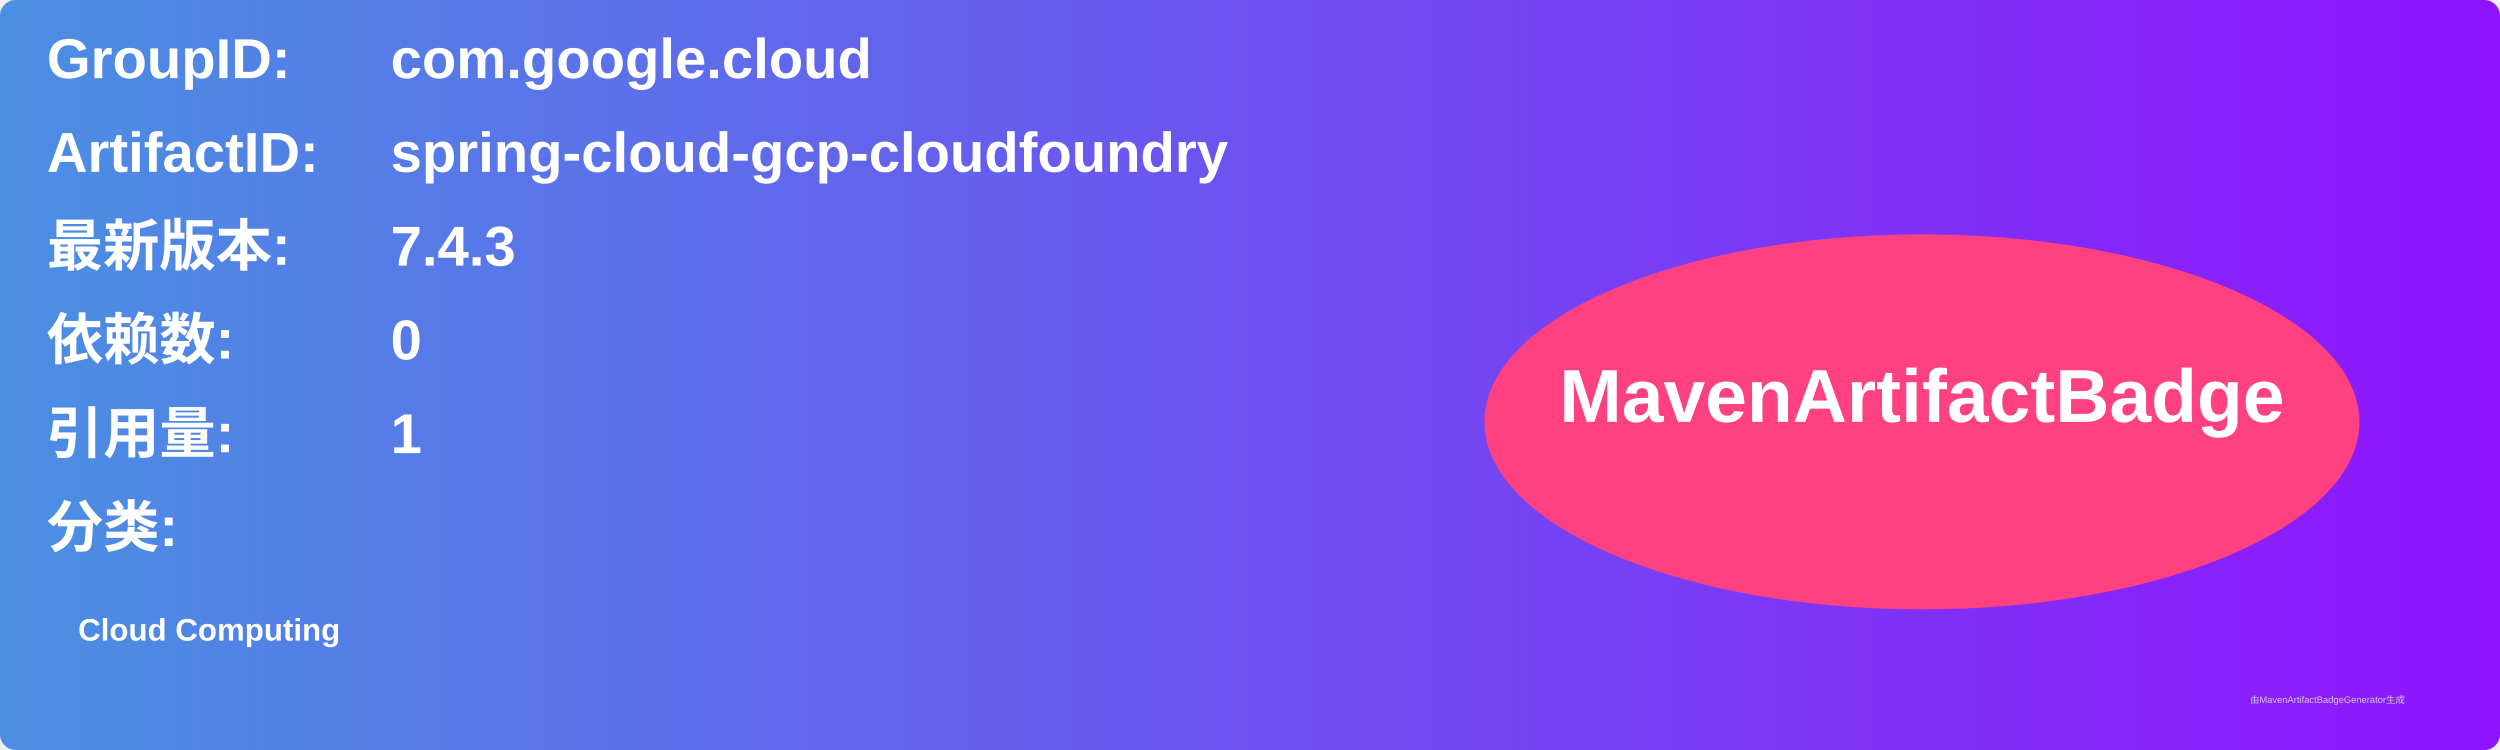
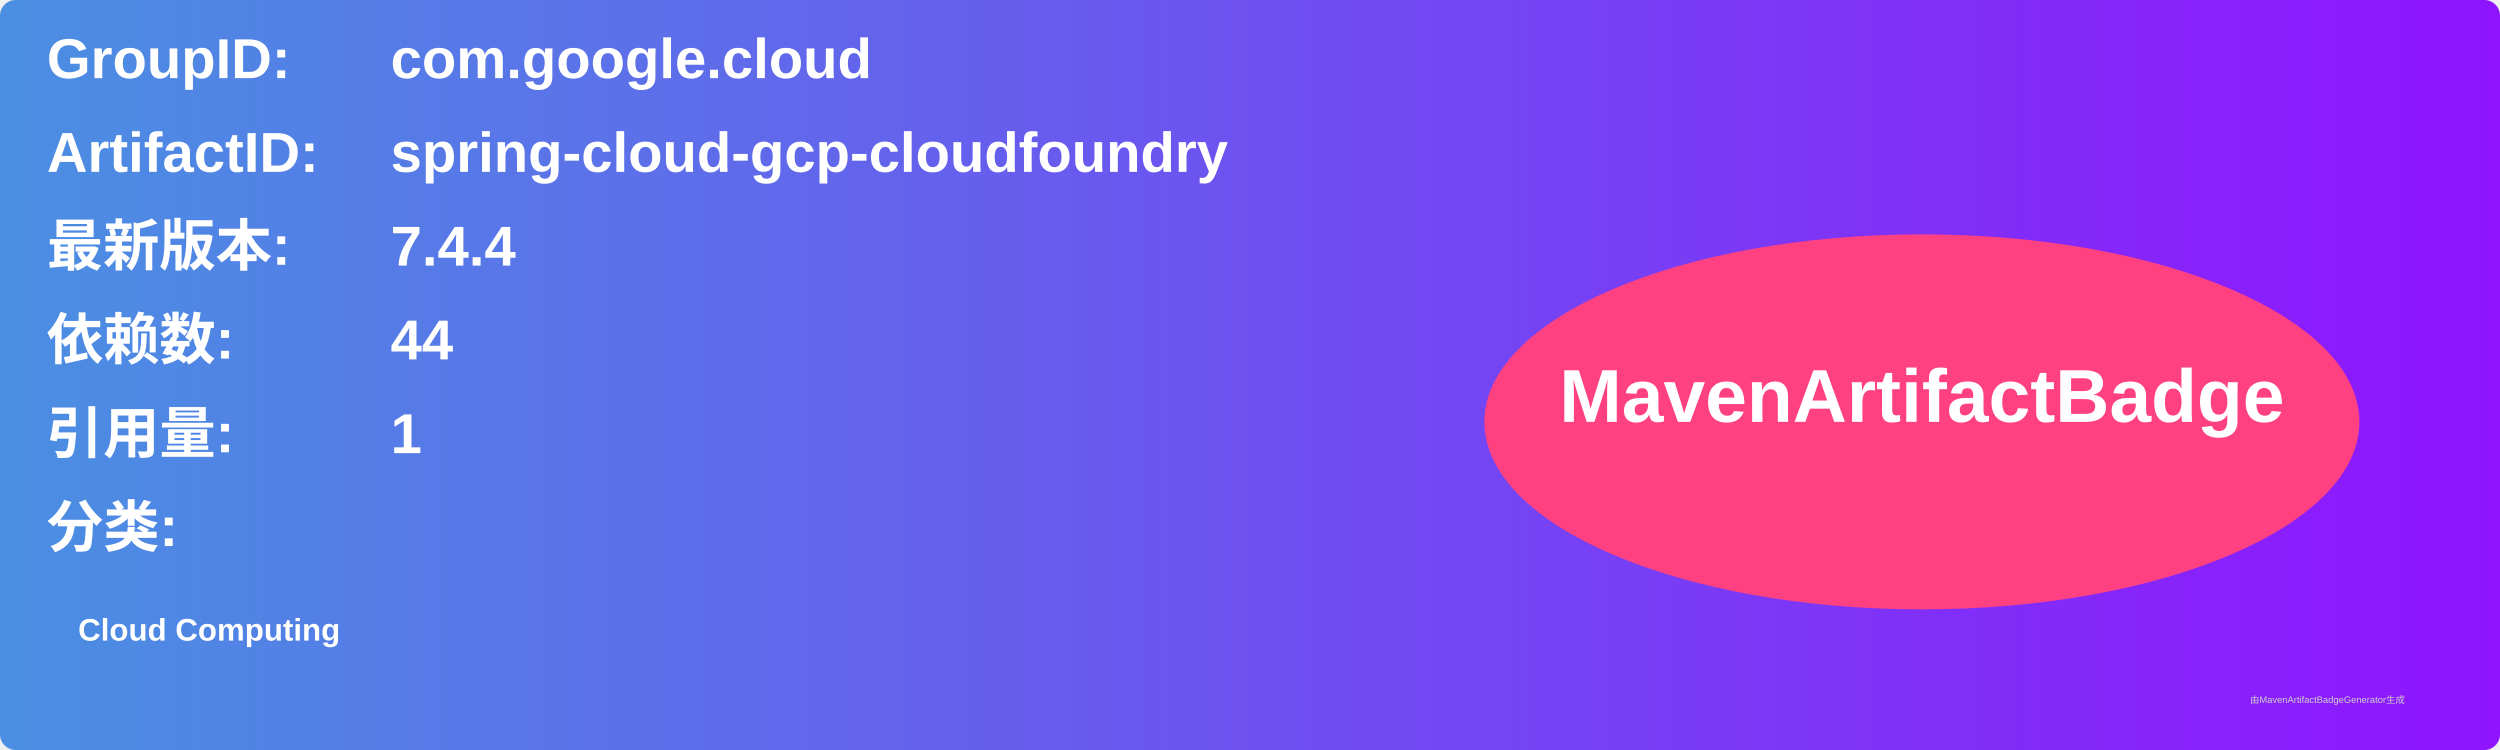
<svg xmlns="http://www.w3.org/2000/svg" width="800" height="240" viewBox="0 0 800 240">
  <linearGradient id="grad" x1="0%" y1="0%" x2="100%" y2="0%">
    <stop offset="0%" stop-color="#4a90e2" />
    <stop offset="100%" stop-color="#9013fe" />
  </linearGradient>
  <rect width="100%" height="100%" rx="5" ry="5" fill="url(#grad)" />
  <g transform="translate(15, 15)">
    <text x="0" y="10" font-family="Arial" font-size="18" fill="white" font-weight="bold" width="260">GroupID:</text>
    <text x="110" y="10" font-family="Arial" font-size="18" fill="white" font-weight="bold" width="460">com.google.cloud</text>
    <text x="0" y="40" font-family="Arial" font-size="18" fill="white" font-weight="bold" width="260">ArtifactID:</text>
    <text x="110" y="40" font-family="Arial" font-size="18" fill="white" font-weight="bold" width="460">spring-cloud-gcp-cloudfoundry</text>
    <text x="0" y="70" font-family="Arial" font-size="18" fill="white" font-weight="bold">最新版本:</text>
    <text x="110" y="70" font-family="Arial" font-size="18" fill="white" font-weight="bold">
-       <tspan font-weight="bold">7.4.3</tspan>
+       <tspan font-weight="bold">7.4.4</tspan>
    </text>
    <text x="0" y="100" font-family="Arial" font-size="18" fill="white" font-weight="bold">依赖数: </text>
    <text x="110" y="100" font-family="Arial" font-size="18" fill="white">
-       <tspan font-weight="bold">0</tspan>
+       <tspan font-weight="bold">44</tspan>
    </text>
    <text x="0" y="130" font-family="Arial" font-size="18" fill="white" font-weight="bold">引用量: </text>
    <text x="110" y="130" font-family="Arial" font-size="18" fill="white">
      <tspan font-weight="bold">1</tspan>
    </text>
    <text x="0" y="160" font-family="Arial" font-size="18" fill="white" font-weight="bold">分类:</text>
    <text x="10" y="190" font-family="Arial" font-size="10" fill="white">
      <tspan font-weight="bold">Cloud Computing</tspan>
    </text>
    <ellipse cx="600" cy="120" rx="140" ry="60" fill="#ff4081" />
    <text x="600" y="120" text-anchor="middle" font-family="Arial" font-size="24" fill="white" font-weight="bold">MavenArtifactBadge</text>
  </g>
  <text x="720" y="225" font-family="Arial" font-size="3" fill="#d0d0d0">由MavenArtifactBadgeGenerator生成</text>
</svg>
